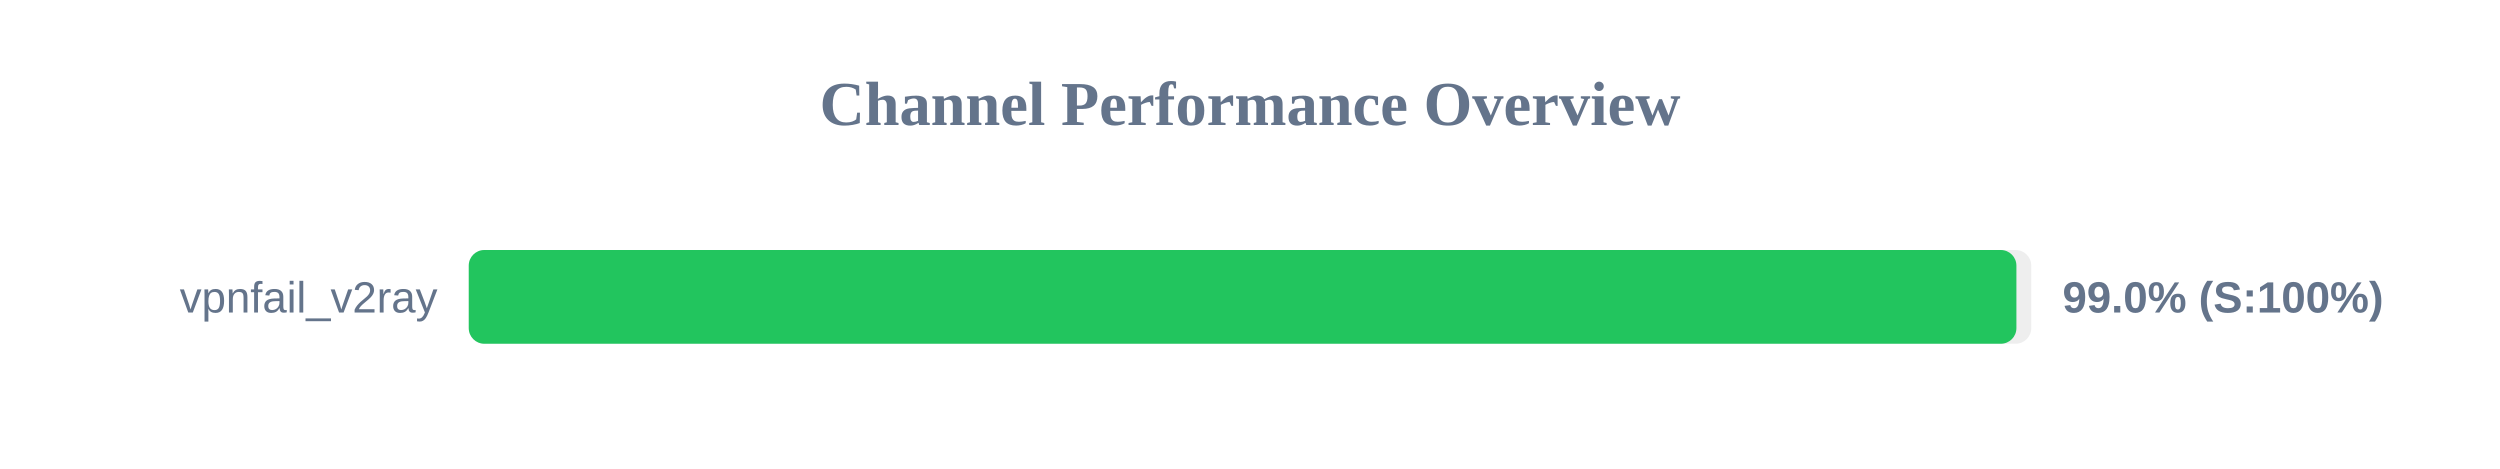
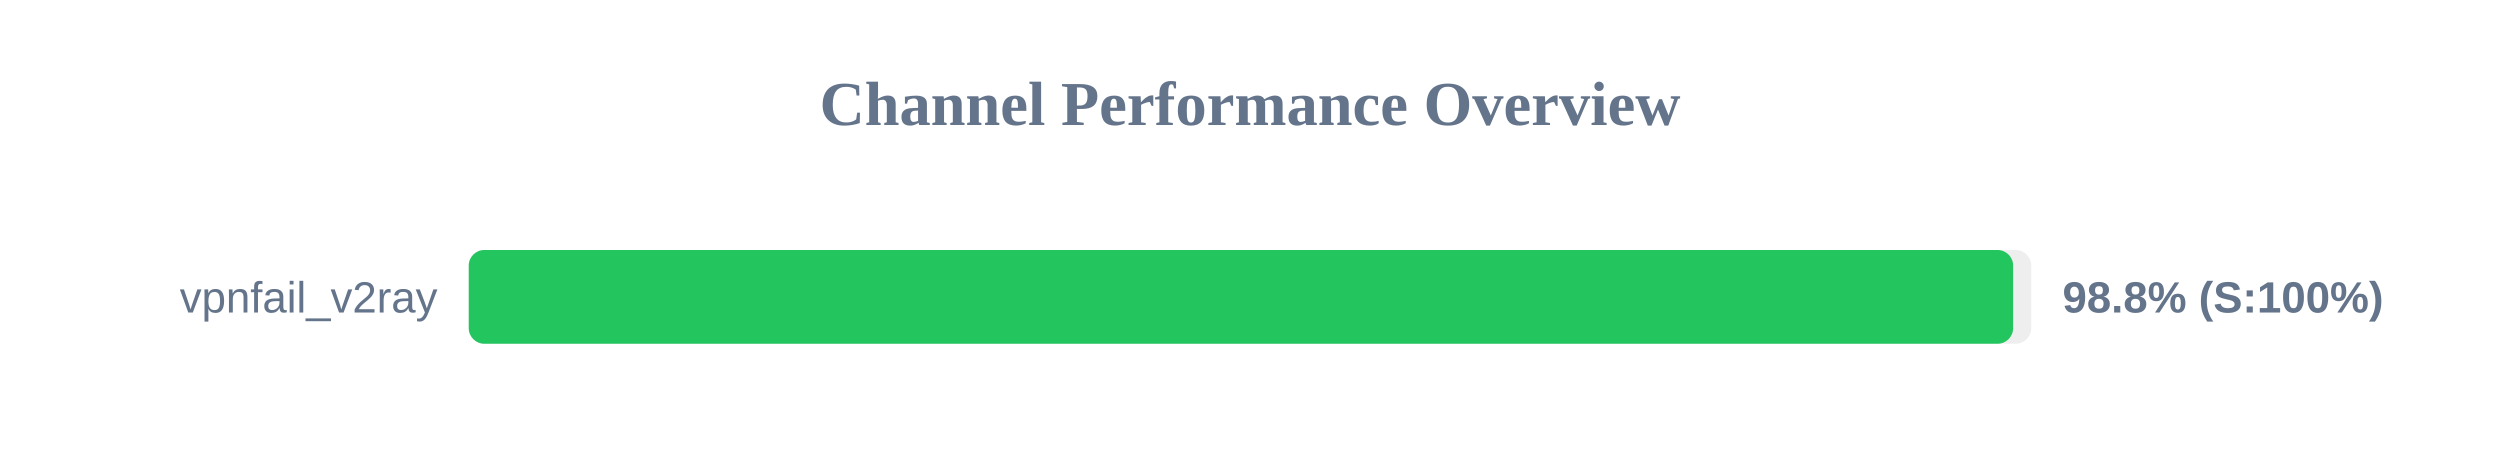
<svg xmlns="http://www.w3.org/2000/svg" width="800" height="150" version="1.1">
  <style>
        .row { font: 14px Arial; fill: #64748b; }
        .score { font: bold 14px Arial; fill: #64748b; }
    </style>
  <text x="400" y="40" text-anchor="middle" font-size="20px" font-weight="bold" fill="#64748b">Channel Performance Overview</text>
  <rect x="150" y="80" width="500" height="30" fill="#eee" rx="5" />
-   <rect x="150" y="80" width="495.25" height="30" fill="#22c55e" rx="5" />
+   <rect x="150" y="80" width="494.2" height="30" fill="#22c55e" rx="5" />
  <text x="140" y="100" text-anchor="end" class="row">vpnfail_v2ray</text>
-   <text x="660" y="100" text-anchor="start" class="score">99.0% (S:100%)</text>
+   <text x="660" y="100" text-anchor="start" class="score">98.8% (S:100%)</text>
</svg>
